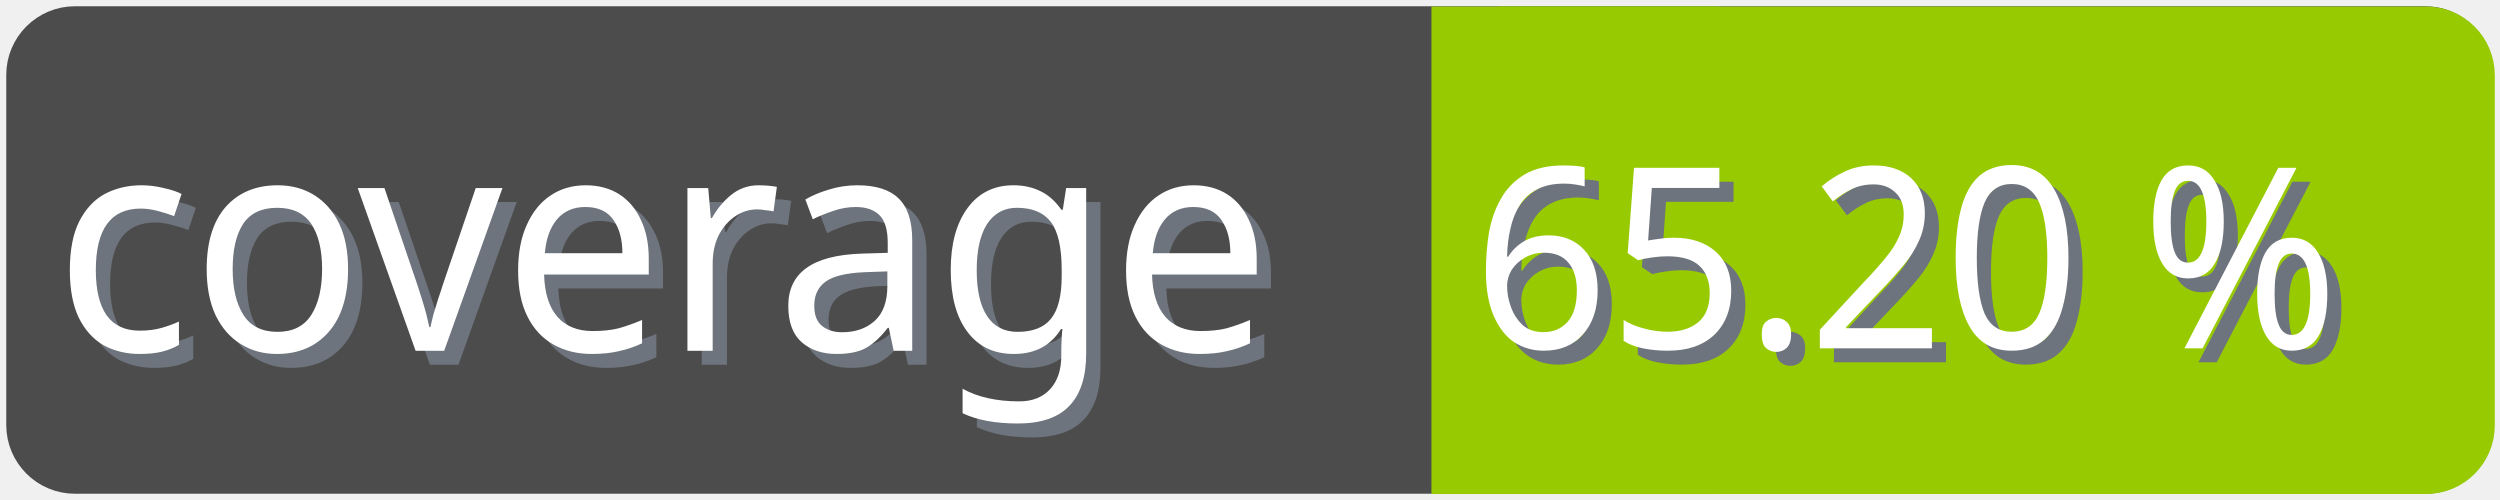
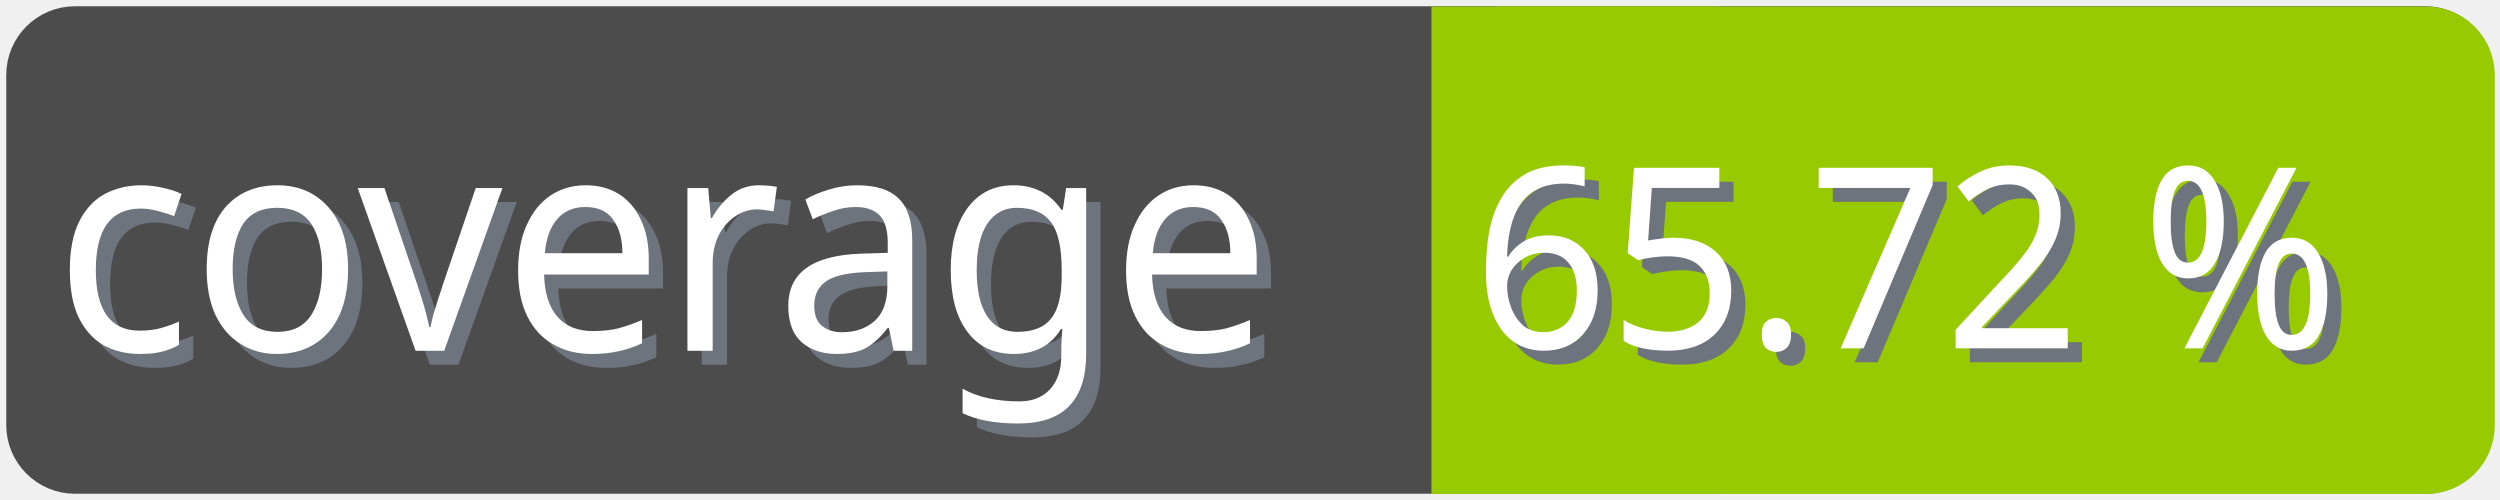
<svg xmlns="http://www.w3.org/2000/svg" width="100" height="20">
  <g>
    <rect fill="none" id="canvas_background" height="22" width="102" y="-1" x="-1" />
  </g>
  <g>
    <rect rx="2" id="svg_1" height="18" width="98" y="1" x="1" stroke-width="1.5" stroke="#4c4c4c" fill="#4c4c4c" />
    <text transform="matrix(0.95, 0, 0, 1.01133, 0.0809801, -0.0237383)" font-weight="normal" xml:space="preserve" text-anchor="start" font-family="'Trebuchet MS', Gadget, sans-serif" font-size="12" id="svg_8" y="14.45" x="2.8" stroke-width="0" stroke="#4c4c4c" fill="#6e747d">coverage</text>
    <text transform="matrix(0.95, 0, 0, 1.01133, 0.0809801, -0.0237383)" font-weight="normal" xml:space="preserve" text-anchor="start" font-family="'Trebuchet MS', Gadget, sans-serif" font-size="12" id="svg_3" y="13.9" x="2.2" stroke-width="0" stroke="#4c4c4c" fill="#ffffff">coverage</text>
    <rect rx="2" id="svg_5" height="18" width="40.905" y="1.011" x="58.137" stroke-width="1.5" stroke="#97ca00" fill="#97ca00" />
    <rect id="svg_7" height="18" width="10" y="1.011" x="58.008" stroke-width="1.5" stroke="#97ca00" fill="#97ca00" />
-     <text transform="matrix(0.95, 0, 0, 1.01133, 0.0809801, -0.0237383)" font-weight="normal" xml:space="preserve" text-anchor="end" font-family="'Trebuchet MS', Gadget, sans-serif" font-size="10" id="svg_10" y="14.35" x="99" stroke-width="0" stroke="#4c4c4c" fill="#6e747d">65.20 %</text>
-     <text transform="matrix(0.95, 0, 0, 1.01133, 0.0809801, -0.0237383)" font-weight="normal" xml:space="preserve" text-anchor="end" font-family="'Trebuchet MS', Gadget, sans-serif" font-size="10" id="svg_9" y="13.8" x="98.4" stroke-width="0" stroke="#4c4c4c" fill="#ffffff">65.20 %</text>
+     <text transform="matrix(0.95, 0, 0, 1.01133, 0.0809801, -0.0237383)" font-weight="normal" xml:space="preserve" text-anchor="end" font-family="'Trebuchet MS', Gadget, sans-serif" font-size="10" id="svg_10" y="14.35" x="99" stroke-width="0" stroke="#4c4c4c" fill="#6e747d">65.72 %</text>
+     <text transform="matrix(0.95, 0, 0, 1.01133, 0.0809801, -0.0237383)" font-weight="normal" xml:space="preserve" text-anchor="end" font-family="'Trebuchet MS', Gadget, sans-serif" font-size="10" id="svg_9" y="13.8" x="98.4" stroke-width="0" stroke="#4c4c4c" fill="#ffffff">65.72 %</text>
  </g>
</svg>
